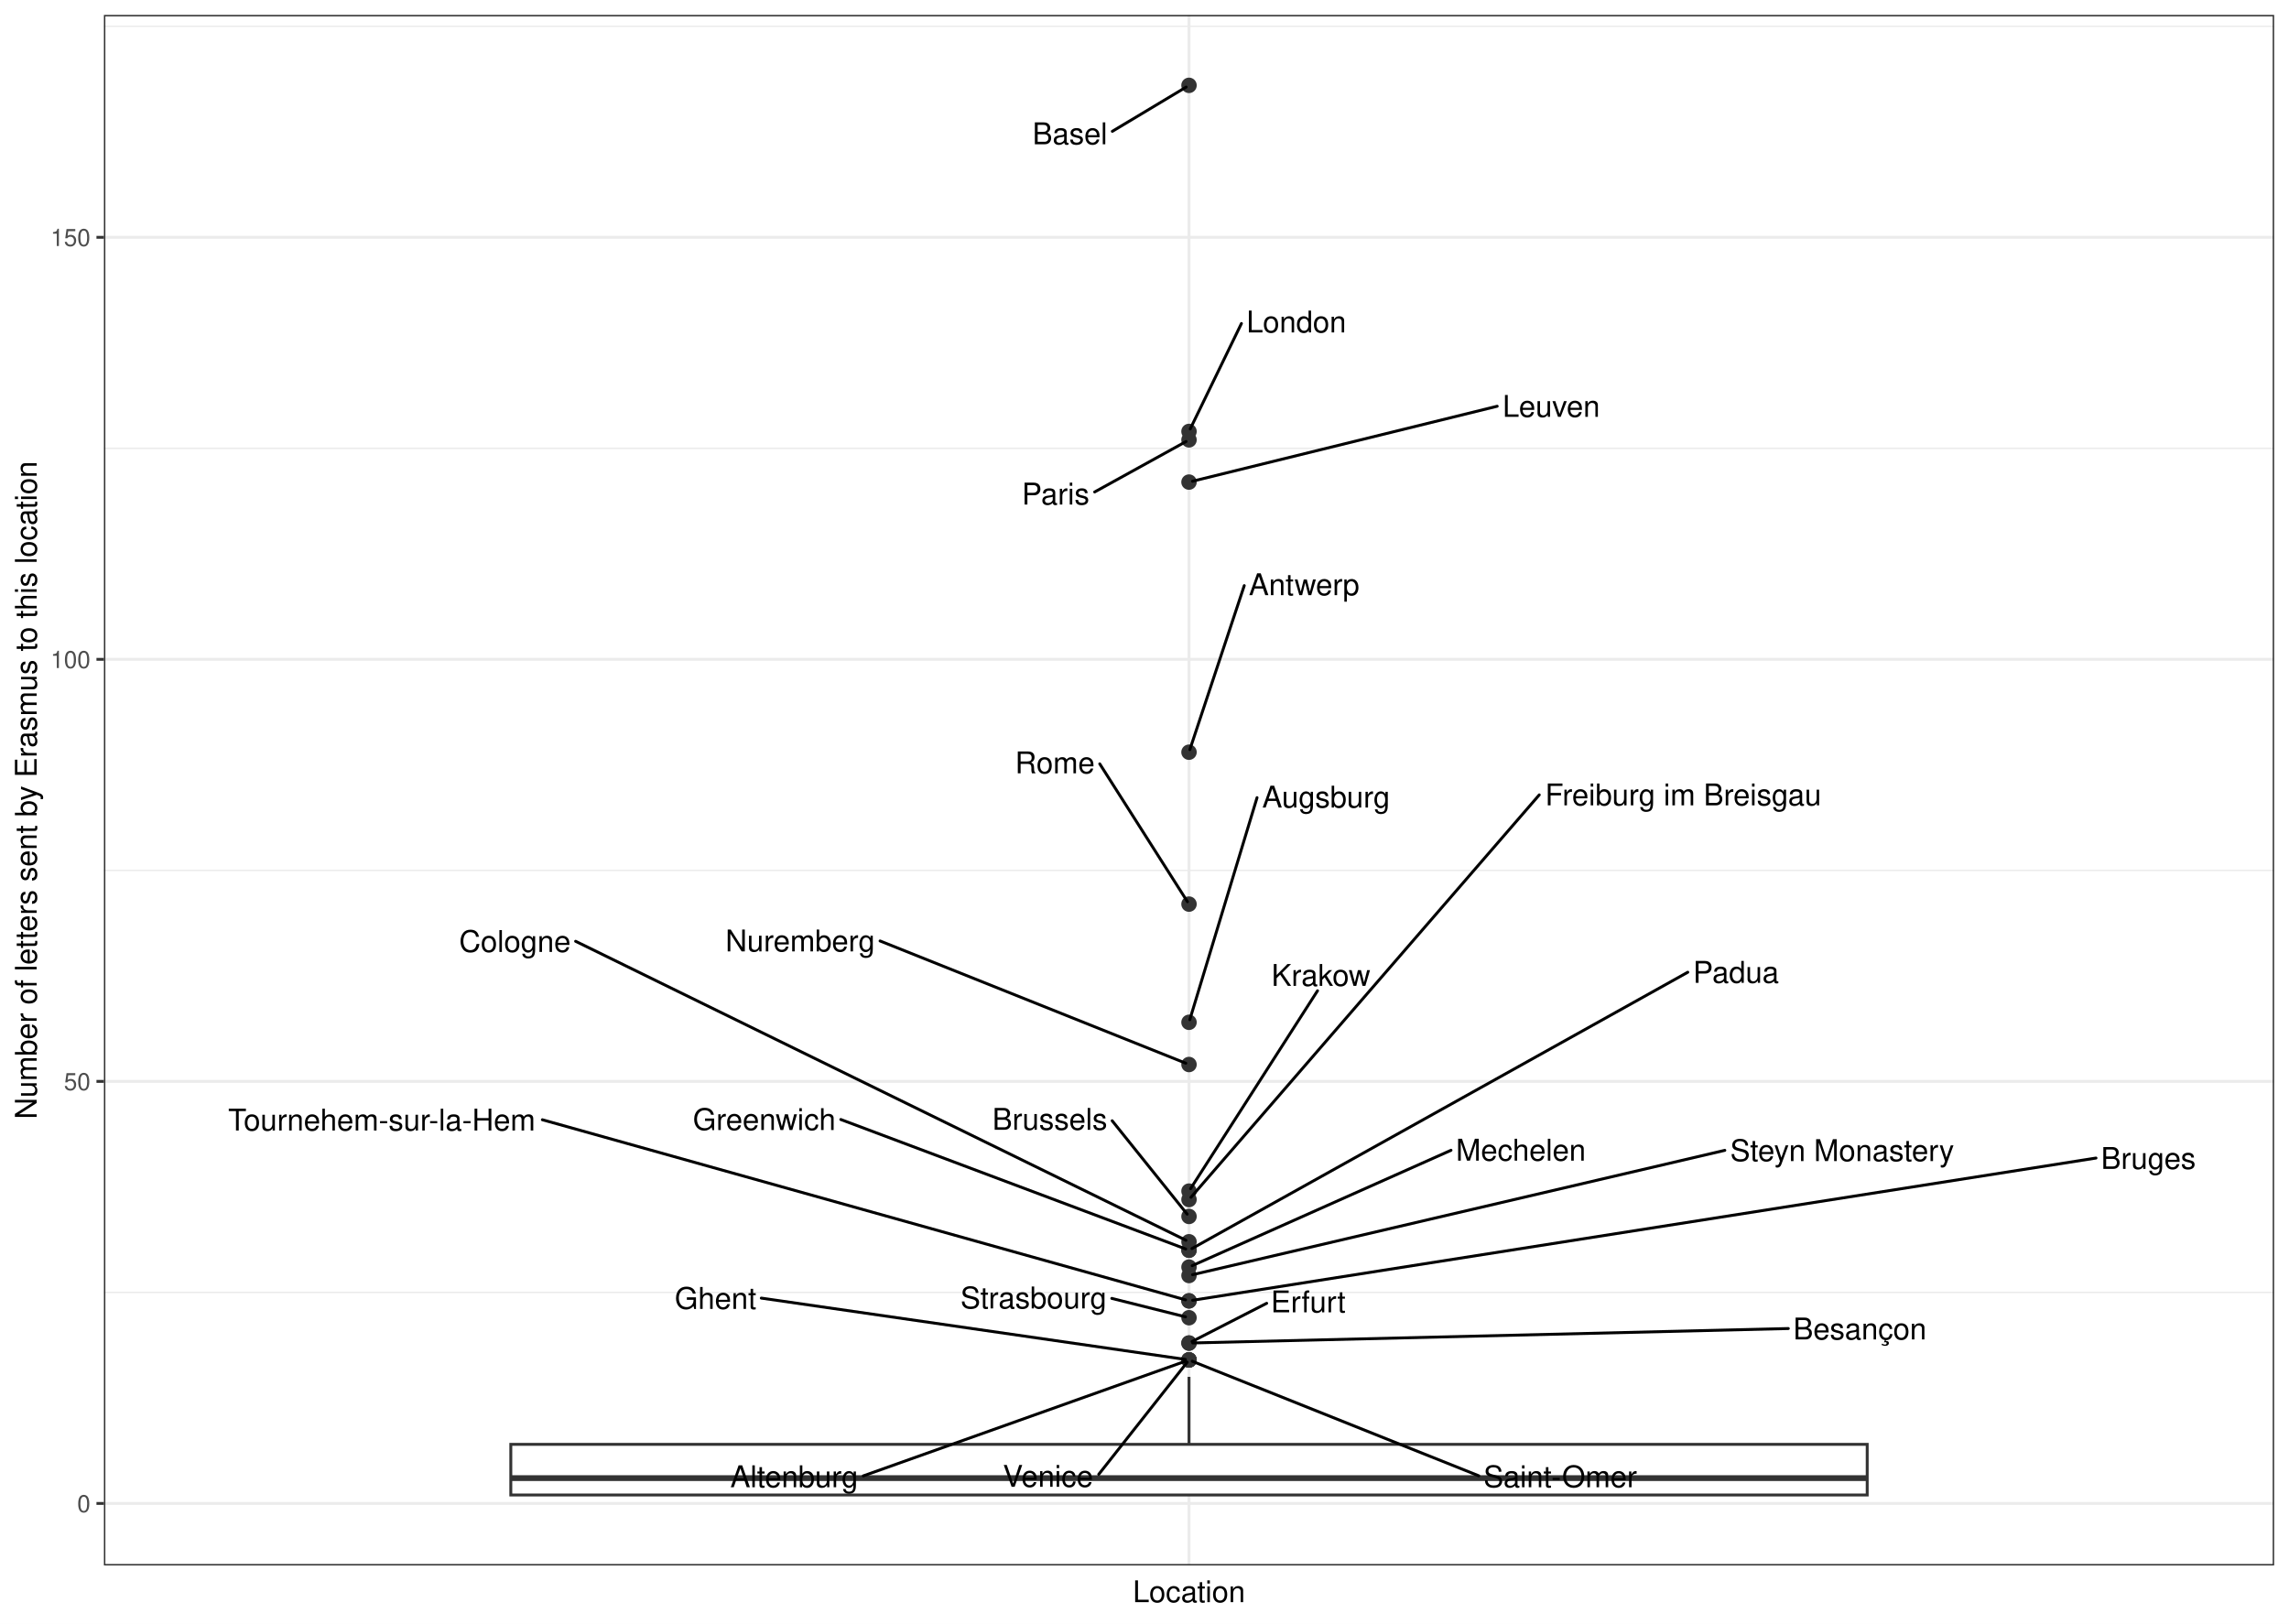
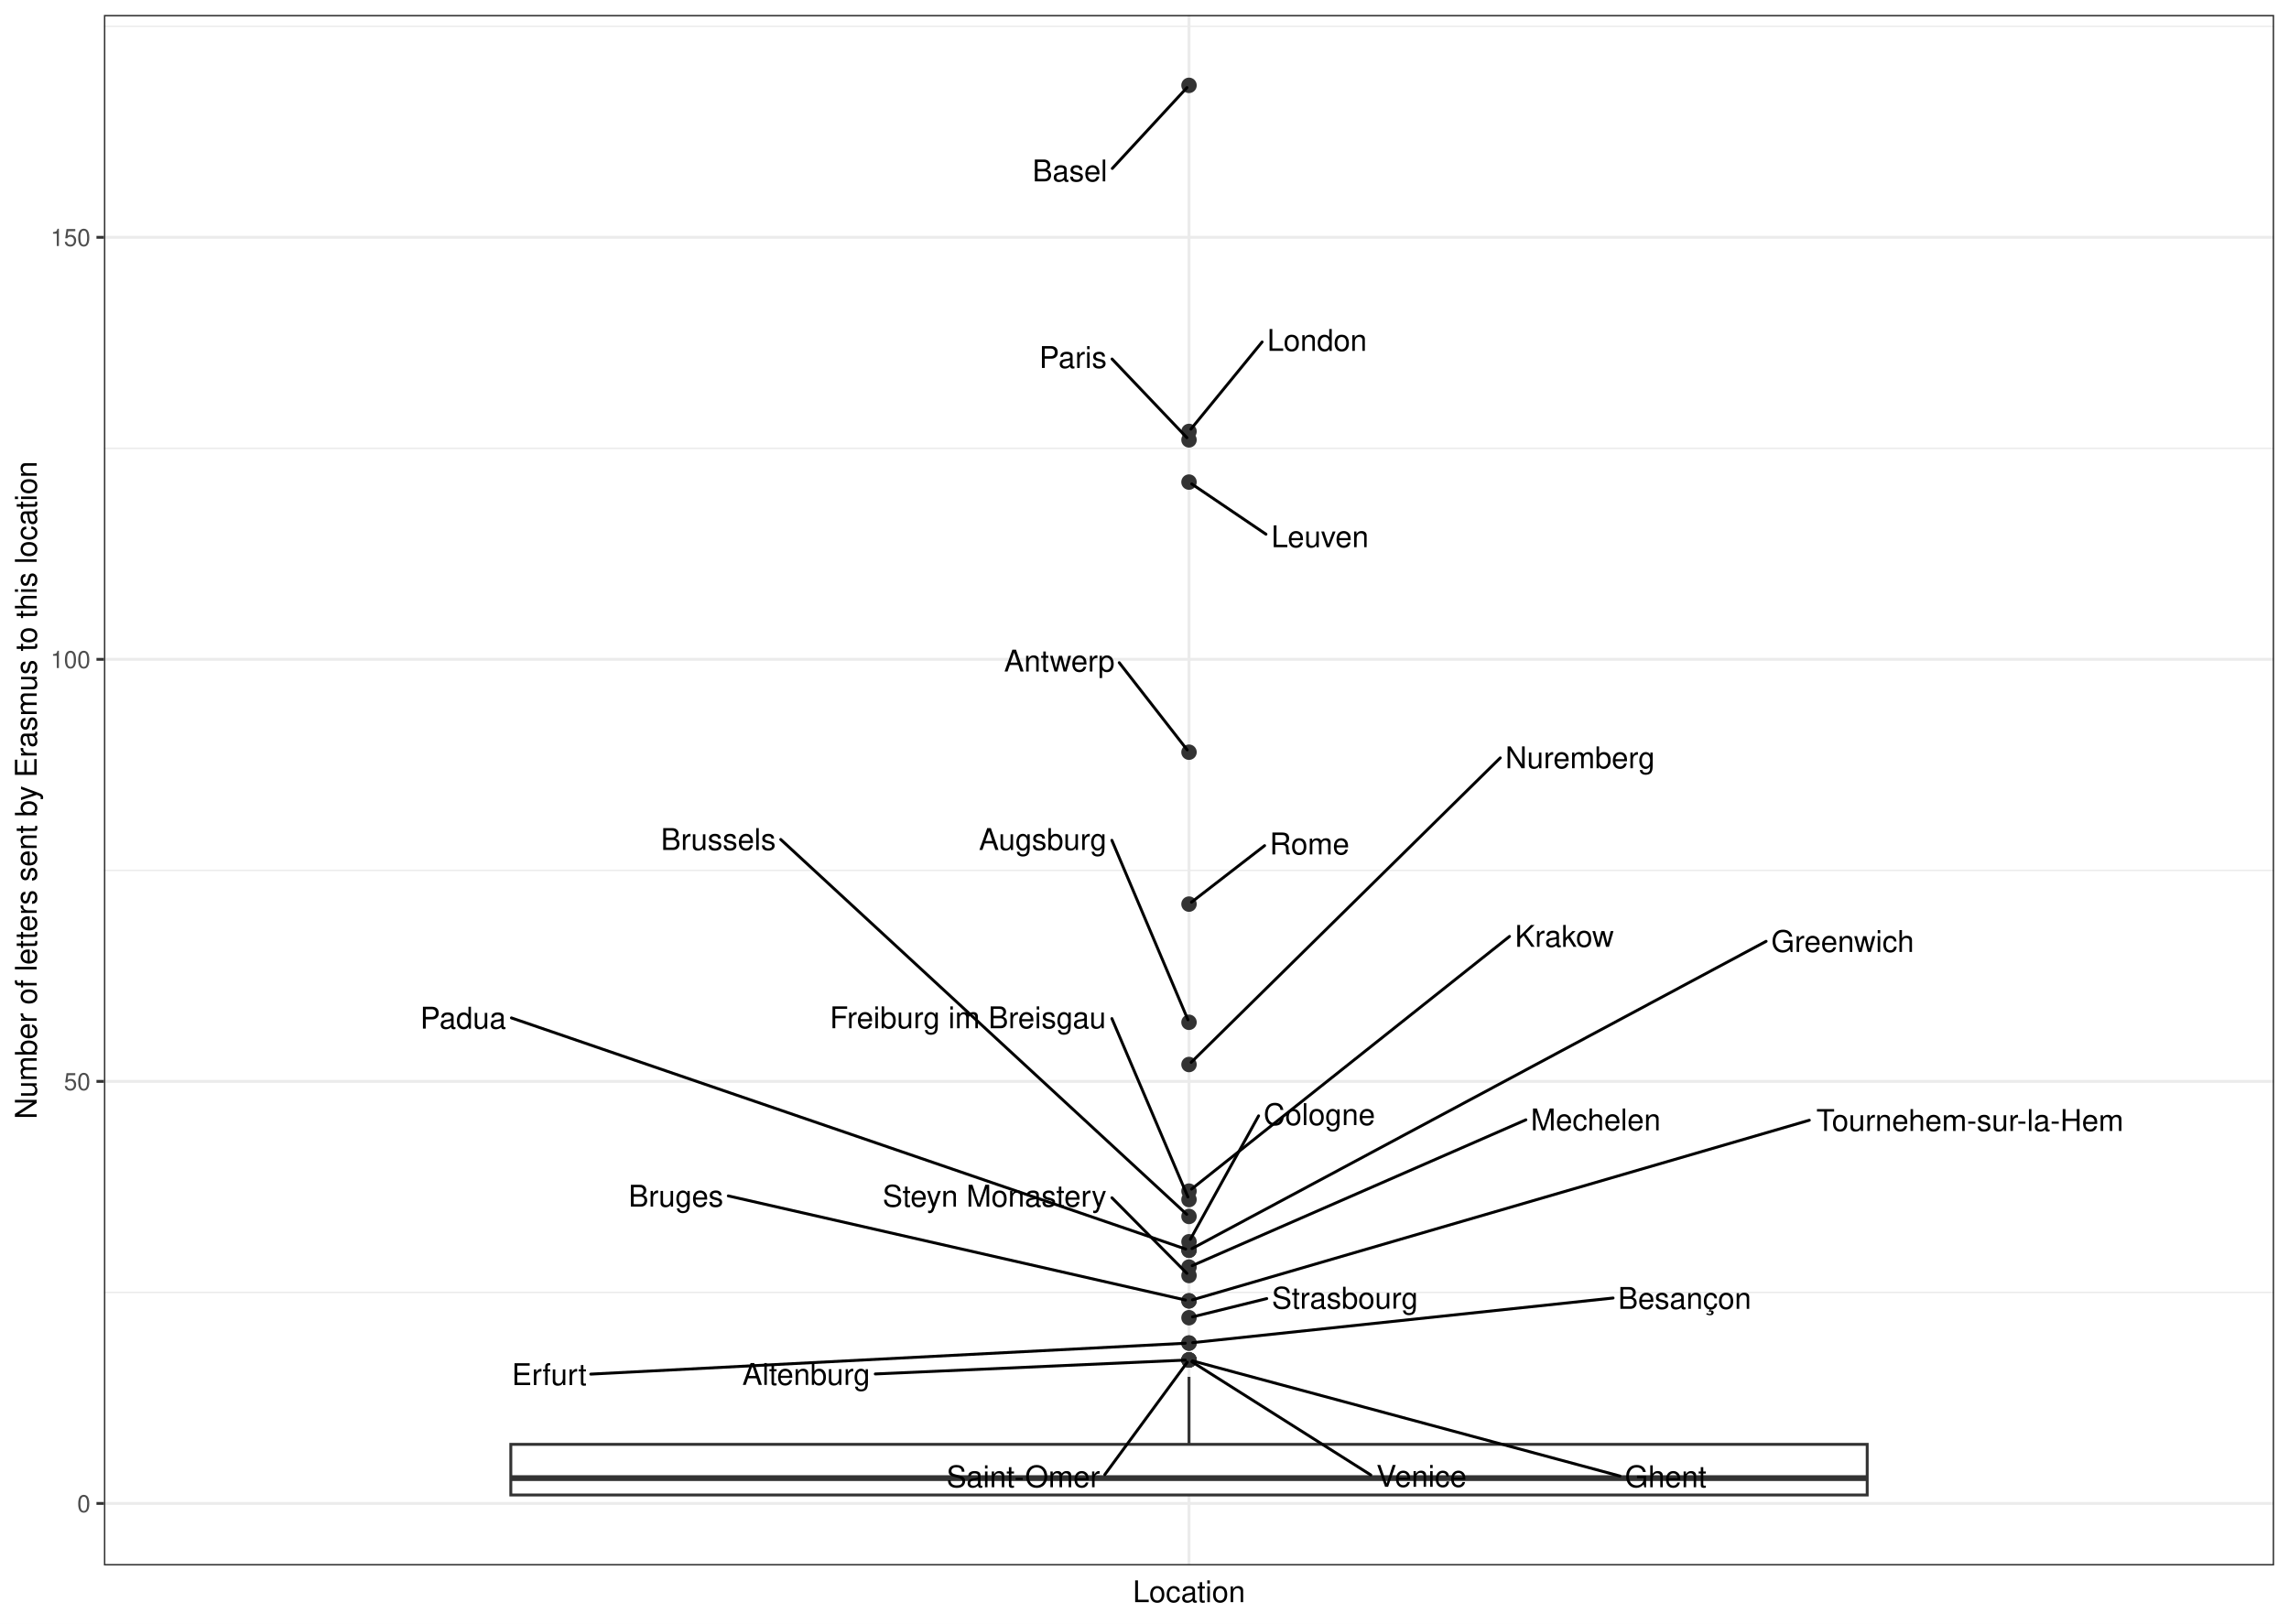
<svg xmlns="http://www.w3.org/2000/svg" class="svglite" width="842.40pt" height="597.60pt" viewBox="0 0 842.40 597.60">
  <defs>
    <style type="text/css">
    .svglite line, .svglite polyline, .svglite polygon, .svglite path, .svglite rect, .svglite circle {
      fill: none;
      stroke: #000000;
      stroke-linecap: round;
      stroke-linejoin: round;
      stroke-miterlimit: 10.00;
    }
    .svglite text {
      white-space: pre;
    }
  </style>
  </defs>
  <rect width="100%" height="100%" style="stroke: none; fill: #FFFFFF;" />
  <defs>
    <clipPath id="cpMC4wMHw4NDIuNDB8MC4wMHw1OTcuNjA=">
      <rect x="0.00" y="0.00" width="842.40" height="597.60" />
    </clipPath>
  </defs>
  <g clip-path="url(#cpMC4wMHw4NDIuNDB8MC4wMHw1OTcuNjA=)">
    <rect x="0" y="-0" width="842.40" height="597.60" style="stroke-width: 1.07; stroke: #FFFFFF; fill: #FFFFFF;" />
  </g>
  <defs>
    <clipPath id="cpMzguMjR8ODM2LjkyfDUuNDh8NTc2LjIy">
      <rect x="38.24" y="5.48" width="798.69" height="570.74" />
    </clipPath>
  </defs>
  <g clip-path="url(#cpMzguMjR8ODM2LjkyfDUuNDh8NTc2LjIy)">
    <rect x="38.24" y="5.48" width="798.69" height="570.74" style="stroke-width: 1.07; stroke: none; fill: #FFFFFF;" />
    <polyline points="38.24,475.71 836.92,475.71 " style="stroke-width: 0.53; stroke: #EBEBEB; stroke-linecap: butt;" />
    <polyline points="38.24,320.37 836.92,320.37 " style="stroke-width: 0.53; stroke: #EBEBEB; stroke-linecap: butt;" />
    <polyline points="38.24,165.02 836.92,165.02 " style="stroke-width: 0.53; stroke: #EBEBEB; stroke-linecap: butt;" />
    <polyline points="38.24,9.67 836.92,9.67 " style="stroke-width: 0.53; stroke: #EBEBEB; stroke-linecap: butt;" />
    <polyline points="38.24,553.39 836.92,553.39 " style="stroke-width: 1.07; stroke: #EBEBEB; stroke-linecap: butt;" />
    <polyline points="38.24,398.04 836.92,398.04 " style="stroke-width: 1.07; stroke: #EBEBEB; stroke-linecap: butt;" />
    <polyline points="38.24,242.69 836.92,242.69 " style="stroke-width: 1.07; stroke: #EBEBEB; stroke-linecap: butt;" />
    <polyline points="38.24,87.35 836.92,87.35 " style="stroke-width: 1.07; stroke: #EBEBEB; stroke-linecap: butt;" />
    <polyline points="437.58,576.22 437.58,5.48 " style="stroke-width: 1.07; stroke: #EBEBEB; stroke-linecap: butt;" />
    <circle cx="437.58" cy="31.42" r="2.49" style="stroke-width: 0.71; stroke: #333333; fill: #333333;" />
    <circle cx="437.58" cy="158.81" r="2.49" style="stroke-width: 0.71; stroke: #333333; fill: #333333;" />
    <circle cx="437.58" cy="161.91" r="2.49" style="stroke-width: 0.71; stroke: #333333; fill: #333333;" />
    <circle cx="437.58" cy="177.45" r="2.49" style="stroke-width: 0.71; stroke: #333333; fill: #333333;" />
    <circle cx="437.58" cy="276.87" r="2.49" style="stroke-width: 0.71; stroke: #333333; fill: #333333;" />
    <circle cx="437.58" cy="332.79" r="2.49" style="stroke-width: 0.71; stroke: #333333; fill: #333333;" />
    <circle cx="437.58" cy="376.29" r="2.49" style="stroke-width: 0.71; stroke: #333333; fill: #333333;" />
    <circle cx="437.58" cy="391.83" r="2.49" style="stroke-width: 0.71; stroke: #333333; fill: #333333;" />
    <circle cx="437.58" cy="438.43" r="2.49" style="stroke-width: 0.71; stroke: #333333; fill: #333333;" />
    <circle cx="437.58" cy="441.54" r="2.49" style="stroke-width: 0.71; stroke: #333333; fill: #333333;" />
    <circle cx="437.58" cy="447.75" r="2.49" style="stroke-width: 0.71; stroke: #333333; fill: #333333;" />
    <circle cx="437.58" cy="457.07" r="2.49" style="stroke-width: 0.71; stroke: #333333; fill: #333333;" />
    <circle cx="437.58" cy="460.18" r="2.49" style="stroke-width: 0.71; stroke: #333333; fill: #333333;" />
    <circle cx="437.58" cy="460.18" r="2.49" style="stroke-width: 0.71; stroke: #333333; fill: #333333;" />
    <circle cx="437.58" cy="466.39" r="2.49" style="stroke-width: 0.71; stroke: #333333; fill: #333333;" />
    <circle cx="437.58" cy="469.50" r="2.49" style="stroke-width: 0.71; stroke: #333333; fill: #333333;" />
    <circle cx="437.58" cy="478.82" r="2.49" style="stroke-width: 0.71; stroke: #333333; fill: #333333;" />
    <circle cx="437.58" cy="478.82" r="2.49" style="stroke-width: 0.71; stroke: #333333; fill: #333333;" />
    <circle cx="437.58" cy="485.03" r="2.49" style="stroke-width: 0.71; stroke: #333333; fill: #333333;" />
    <circle cx="437.58" cy="494.36" r="2.49" style="stroke-width: 0.71; stroke: #333333; fill: #333333;" />
    <circle cx="437.58" cy="494.36" r="2.49" style="stroke-width: 0.71; stroke: #333333; fill: #333333;" />
    <circle cx="437.58" cy="500.57" r="2.49" style="stroke-width: 0.71; stroke: #333333; fill: #333333;" />
    <circle cx="437.58" cy="500.57" r="2.49" style="stroke-width: 0.71; stroke: #333333; fill: #333333;" />
    <circle cx="437.58" cy="500.57" r="2.49" style="stroke-width: 0.71; stroke: #333333; fill: #333333;" />
    <circle cx="437.58" cy="500.57" r="2.49" style="stroke-width: 0.71; stroke: #333333; fill: #333333;" />
    <line x1="437.58" y1="531.64" x2="437.58" y2="506.78" style="stroke-width: 1.07; stroke: #333333; stroke-linecap: butt;" />
    <line x1="437.58" y1="550.28" x2="437.58" y2="550.28" style="stroke-width: 1.07; stroke: #333333; stroke-linecap: butt;" />
    <polygon points="187.99,531.64 187.99,550.28 687.17,550.28 687.17,531.64 187.99,531.64 " style="stroke-width: 1.07; stroke: #333333; stroke-linecap: butt; stroke-linejoin: miter; fill: #FFFFFF;" />
    <line x1="187.99" y1="544.07" x2="687.17" y2="544.07" style="stroke-width: 2.13; stroke: #333333; stroke-linecap: butt; stroke-linejoin: miter;" />
-     <line x1="409.36" y1="48.34" x2="436.53" y2="32.05" style="stroke-width: 1.07;" />
-     <line x1="456.87" y1="119.08" x2="438.03" y2="157.89" style="stroke-width: 1.07;" />
-     <line x1="402.86" y1="181.08" x2="436.50" y2="162.51" style="stroke-width: 1.07;" />
-     <line x1="551.00" y1="149.53" x2="438.87" y2="177.13" style="stroke-width: 1.07;" />
-     <line x1="457.91" y1="215.56" x2="437.89" y2="275.92" style="stroke-width: 1.07;" />
-     <line x1="404.73" y1="281.16" x2="437.01" y2="331.91" style="stroke-width: 1.07;" />
-     <line x1="462.62" y1="293.60" x2="437.87" y2="375.34" style="stroke-width: 1.07;" />
-     <line x1="323.88" y1="346.35" x2="436.39" y2="391.35" style="stroke-width: 1.07;" />
-     <line x1="484.88" y1="364.68" x2="438.15" y2="437.54" style="stroke-width: 1.07;" />
-     <line x1="566.48" y1="292.58" x2="438.30" y2="440.71" style="stroke-width: 1.07;" />
-     <line x1="409.30" y1="412.53" x2="436.90" y2="446.91" style="stroke-width: 1.07;" />
-     <line x1="211.84" y1="346.47" x2="436.45" y2="456.52" style="stroke-width: 1.07;" />
-     <line x1="309.43" y1="412.07" x2="436.37" y2="459.73" style="stroke-width: 1.07;" />
-     <line x1="621.14" y1="357.86" x2="438.65" y2="459.58" style="stroke-width: 1.07;" />
-     <line x1="534.00" y1="423.40" x2="438.74" y2="465.88" style="stroke-width: 1.07;" />
-     <line x1="634.77" y1="423.42" x2="438.88" y2="469.20" style="stroke-width: 1.07;" />
-     <line x1="199.60" y1="412.16" x2="436.31" y2="478.46" style="stroke-width: 1.07;" />
-     <line x1="771.37" y1="426.26" x2="438.91" y2="478.61" style="stroke-width: 1.07;" />
-     <line x1="409.16" y1="477.92" x2="436.29" y2="484.71" style="stroke-width: 1.07;" />
-     <line x1="466.16" y1="479.72" x2="438.69" y2="493.79" style="stroke-width: 1.07;" />
-     <line x1="658.14" y1="489.01" x2="438.94" y2="494.32" style="stroke-width: 1.07;" />
-     <line x1="280.17" y1="477.81" x2="436.24" y2="500.38" style="stroke-width: 1.07;" />
-     <line x1="404.36" y1="542.67" x2="436.91" y2="501.42" style="stroke-width: 1.07;" />
-     <line x1="544.22" y1="543.22" x2="438.77" y2="501.05" style="stroke-width: 1.07;" />
-     <line x1="317.70" y1="543.25" x2="436.36" y2="501.00" style="stroke-width: 1.07;" />
-     <text x="393.76" y="53.10" text-anchor="middle" style="font-size: 11.04px; font-weight: 0; font-family: &quot;Nimbus Sans&quot;;" textLength="27.59px" lengthAdjust="spacingAndGlyphs">Basel</text>
-     <text x="477.08" y="122.36" text-anchor="middle" style="font-size: 11.04px; font-weight: 0; font-family: &quot;Nimbus Sans&quot;;" textLength="36.81px" lengthAdjust="spacingAndGlyphs">London</text>
-     <text x="388.50" y="185.70" text-anchor="middle" style="font-size: 11.04px; font-weight: 0; font-family: &quot;Nimbus Sans&quot;;" textLength="25.13px" lengthAdjust="spacingAndGlyphs">Paris</text>
-     <text x="570.89" y="153.44" text-anchor="middle" style="font-size: 11.04px; font-weight: 0; font-family: &quot;Nimbus Sans&quot;;" textLength="36.19px" lengthAdjust="spacingAndGlyphs">Leuven</text>
-     <text x="479.94" y="219.07" text-anchor="middle" style="font-size: 11.04px; font-weight: 0; font-family: &quot;Nimbus Sans&quot;;" textLength="40.46px" lengthAdjust="spacingAndGlyphs">Antwerp</text>
-     <text x="388.22" y="284.65" text-anchor="middle" style="font-size: 11.04px; font-weight: 0; font-family: &quot;Nimbus Sans&quot;;" textLength="29.42px" lengthAdjust="spacingAndGlyphs">Rome</text>
-     <text x="488.03" y="297.24" text-anchor="middle" style="font-size: 11.04px; font-weight: 0; font-family: &quot;Nimbus Sans&quot;;" textLength="47.22px" lengthAdjust="spacingAndGlyphs">Augsburg</text>
-     <text x="294.50" y="350.20" text-anchor="middle" style="font-size: 11.04px; font-weight: 0; font-family: &quot;Nimbus Sans&quot;;" textLength="55.17px" lengthAdjust="spacingAndGlyphs">Nuremberg</text>
-     <text x="486.12" y="362.88" text-anchor="middle" style="font-size: 11.04px; font-weight: 0; font-family: &quot;Nimbus Sans&quot;;" textLength="36.78px" lengthAdjust="spacingAndGlyphs">Krakow</text>
-     <text x="619.46" y="296.44" text-anchor="middle" style="font-size: 11.04px; font-weight: 0; font-family: &quot;Nimbus Sans&quot;;" textLength="102.37px" lengthAdjust="spacingAndGlyphs">Freiburg im Breisgau</text>
-     <text x="386.35" y="415.85" text-anchor="middle" style="font-size: 11.04px; font-weight: 0; font-family: &quot;Nimbus Sans&quot;;" textLength="42.29px" lengthAdjust="spacingAndGlyphs">Brussels</text>
-     <text x="189.50" y="350.39" text-anchor="middle" style="font-size: 11.04px; font-weight: 0; font-family: &quot;Nimbus Sans&quot;;" textLength="41.08px" lengthAdjust="spacingAndGlyphs">Cologne</text>
-     <text x="281.27" y="415.94" text-anchor="middle" style="font-size: 11.04px; font-weight: 0; font-family: &quot;Nimbus Sans&quot;;" textLength="52.72px" lengthAdjust="spacingAndGlyphs">Greenwich</text>
-     <text x="638.89" y="361.75" text-anchor="middle" style="font-size: 11.04px; font-weight: 0; font-family: &quot;Nimbus Sans&quot;;" textLength="31.90px" lengthAdjust="spacingAndGlyphs">Padua</text>
-     <text x="559.71" y="427.21" text-anchor="middle" style="font-size: 11.04px; font-weight: 0; font-family: &quot;Nimbus Sans&quot;;" textLength="47.82px" lengthAdjust="spacingAndGlyphs">Mechelen</text>
-     <text x="677.95" y="427.37" text-anchor="middle" style="font-size: 11.04px; font-weight: 0; font-family: &quot;Nimbus Sans&quot;;" textLength="82.77px" lengthAdjust="spacingAndGlyphs">Steyn Monastery</text>
-     <text x="140.49" y="416.12" text-anchor="middle" style="font-size: 11.04px; font-weight: 0; font-family: &quot;Nimbus Sans&quot;;" textLength="114.61px" lengthAdjust="spacingAndGlyphs">Tournehem-sur-la-Hem</text>
-     <text x="790.65" y="430.25" text-anchor="middle" style="font-size: 11.04px; font-weight: 0; font-family: &quot;Nimbus Sans&quot;;" textLength="34.95px" lengthAdjust="spacingAndGlyphs">Bruges</text>
-     <text x="380.38" y="481.60" text-anchor="middle" style="font-size: 11.04px; font-weight: 0; font-family: &quot;Nimbus Sans&quot;;" textLength="53.96px" lengthAdjust="spacingAndGlyphs">Strasbourg</text>
-     <text x="481.45" y="483.05" text-anchor="middle" style="font-size: 11.04px; font-weight: 0; font-family: &quot;Nimbus Sans&quot;;" textLength="26.97px" lengthAdjust="spacingAndGlyphs">Erfurt</text>
-     <text x="684.47" y="493.03" text-anchor="middle" style="font-size: 11.04px; font-weight: 0; font-family: &quot;Nimbus Sans&quot;;" textLength="49.06px" lengthAdjust="spacingAndGlyphs">Besançon</text>
-     <text x="263.34" y="481.78" text-anchor="middle" style="font-size: 11.04px; font-weight: 0; font-family: &quot;Nimbus Sans&quot;;" textLength="30.05px" lengthAdjust="spacingAndGlyphs">Ghent</text>
-     <text x="385.70" y="547.28" text-anchor="middle" style="font-size: 11.04px; font-weight: 0; font-family: &quot;Nimbus Sans&quot;;" textLength="33.72px" lengthAdjust="spacingAndGlyphs">Venice</text>
-     <text x="574.21" y="547.42" text-anchor="middle" style="font-size: 11.04px; font-weight: 0; font-family: &quot;Nimbus Sans&quot;;" textLength="56.39px" lengthAdjust="spacingAndGlyphs">Saint-Omer</text>
-     <text x="292.29" y="547.42" text-anchor="middle" style="font-size: 11.04px; font-weight: 0; font-family: &quot;Nimbus Sans&quot;;" textLength="47.22px" lengthAdjust="spacingAndGlyphs">Altenburg</text>
+     <line x1="409.35" y1="62.00" x2="436.83" y2="32.24" style="stroke-width: 1.07;" />
+     <line x1="464.49" y1="125.87" x2="438.27" y2="157.96" style="stroke-width: 1.07;" />
+     <line x1="409.26" y1="132.15" x2="436.81" y2="161.11" style="stroke-width: 1.07;" />
+     <line x1="465.90" y1="196.63" x2="438.57" y2="178.12" style="stroke-width: 1.07;" />
+     <line x1="411.90" y1="243.92" x2="436.91" y2="276.02" style="stroke-width: 1.07;" />
+     <line x1="465.41" y1="311.26" x2="438.50" y2="332.08" style="stroke-width: 1.07;" />
+     <line x1="409.19" y1="309.30" x2="437.18" y2="375.36" style="stroke-width: 1.07;" />
+     <line x1="552.13" y1="278.96" x2="438.38" y2="391.04" style="stroke-width: 1.07;" />
+     <line x1="555.54" y1="344.68" x2="438.49" y2="437.70" style="stroke-width: 1.07;" />
+     <line x1="409.20" y1="374.92" x2="437.18" y2="440.60" style="stroke-width: 1.07;" />
+     <line x1="287.32" y1="308.99" x2="436.74" y2="446.98" style="stroke-width: 1.07;" />
+     <line x1="463.19" y1="410.72" x2="438.08" y2="456.16" style="stroke-width: 1.07;" />
+     <line x1="649.97" y1="346.48" x2="438.67" y2="459.59" style="stroke-width: 1.07;" />
+     <line x1="188.21" y1="374.67" x2="436.35" y2="459.76" style="stroke-width: 1.07;" />
+     <line x1="561.55" y1="412.19" x2="438.74" y2="465.88" style="stroke-width: 1.07;" />
+     <line x1="409.22" y1="440.88" x2="436.79" y2="468.70" style="stroke-width: 1.07;" />
+     <line x1="665.87" y1="412.34" x2="438.84" y2="478.45" style="stroke-width: 1.07;" />
+     <line x1="268.03" y1="440.19" x2="436.28" y2="478.52" style="stroke-width: 1.07;" />
+     <line x1="466.19" y1="477.99" x2="438.87" y2="484.72" style="stroke-width: 1.07;" />
+     <line x1="217.41" y1="505.79" x2="436.22" y2="494.43" style="stroke-width: 1.07;" />
+     <line x1="593.65" y1="477.78" x2="438.93" y2="494.21" style="stroke-width: 1.07;" />
+     <line x1="596.18" y1="543.31" x2="438.86" y2="500.91" style="stroke-width: 1.07;" />
+     <line x1="504.48" y1="542.91" x2="438.60" y2="501.22" style="stroke-width: 1.07;" />
+     <line x1="406.58" y1="542.79" x2="436.94" y2="501.43" style="stroke-width: 1.07;" />
+     <line x1="322.12" y1="505.73" x2="436.22" y2="500.63" style="stroke-width: 1.07;" />
+     <text x="393.75" y="66.76" text-anchor="middle" style="font-size: 11.04px; font-weight: 0; font-family: &quot;Nimbus Sans&quot;;" textLength="27.59px" lengthAdjust="spacingAndGlyphs">Basel</text>
+     <text x="484.70" y="129.15" text-anchor="middle" style="font-size: 11.04px; font-weight: 0; font-family: &quot;Nimbus Sans&quot;;" textLength="36.81px" lengthAdjust="spacingAndGlyphs">London</text>
+     <text x="394.89" y="135.43" text-anchor="middle" style="font-size: 11.04px; font-weight: 0; font-family: &quot;Nimbus Sans&quot;;" textLength="25.13px" lengthAdjust="spacingAndGlyphs">Paris</text>
+     <text x="485.79" y="201.42" text-anchor="middle" style="font-size: 11.04px; font-weight: 0; font-family: &quot;Nimbus Sans&quot;;" textLength="36.19px" lengthAdjust="spacingAndGlyphs">Leuven</text>
+     <text x="389.87" y="247.18" text-anchor="middle" style="font-size: 11.04px; font-weight: 0; font-family: &quot;Nimbus Sans&quot;;" textLength="40.46px" lengthAdjust="spacingAndGlyphs">Antwerp</text>
+     <text x="481.92" y="314.49" text-anchor="middle" style="font-size: 11.04px; font-weight: 0; font-family: &quot;Nimbus Sans&quot;;" textLength="29.42px" lengthAdjust="spacingAndGlyphs">Rome</text>
+     <text x="383.78" y="312.86" text-anchor="middle" style="font-size: 11.04px; font-weight: 0; font-family: &quot;Nimbus Sans&quot;;" textLength="47.22px" lengthAdjust="spacingAndGlyphs">Augsburg</text>
+     <text x="581.51" y="282.78" text-anchor="middle" style="font-size: 11.04px; font-weight: 0; font-family: &quot;Nimbus Sans&quot;;" textLength="55.17px" lengthAdjust="spacingAndGlyphs">Nuremberg</text>
+     <text x="575.73" y="348.50" text-anchor="middle" style="font-size: 11.04px; font-weight: 0; font-family: &quot;Nimbus Sans&quot;;" textLength="36.78px" lengthAdjust="spacingAndGlyphs">Krakow</text>
+     <text x="356.21" y="378.48" text-anchor="middle" style="font-size: 11.04px; font-weight: 0; font-family: &quot;Nimbus Sans&quot;;" textLength="102.37px" lengthAdjust="spacingAndGlyphs">Freiburg im Breisgau</text>
+     <text x="264.37" y="312.86" text-anchor="middle" style="font-size: 11.04px; font-weight: 0; font-family: &quot;Nimbus Sans&quot;;" textLength="42.29px" lengthAdjust="spacingAndGlyphs">Brussels</text>
+     <text x="485.54" y="414.12" text-anchor="middle" style="font-size: 11.04px; font-weight: 0; font-family: &quot;Nimbus Sans&quot;;" textLength="41.08px" lengthAdjust="spacingAndGlyphs">Cologne</text>
+     <text x="678.13" y="350.39" text-anchor="middle" style="font-size: 11.04px; font-weight: 0; font-family: &quot;Nimbus Sans&quot;;" textLength="52.72px" lengthAdjust="spacingAndGlyphs">Greenwich</text>
+     <text x="170.46" y="378.62" text-anchor="middle" style="font-size: 11.04px; font-weight: 0; font-family: &quot;Nimbus Sans&quot;;" textLength="31.90px" lengthAdjust="spacingAndGlyphs">Padua</text>
+     <text x="587.26" y="416.05" text-anchor="middle" style="font-size: 11.04px; font-weight: 0; font-family: &quot;Nimbus Sans&quot;;" textLength="47.82px" lengthAdjust="spacingAndGlyphs">Mechelen</text>
+     <text x="366.03" y="444.15" text-anchor="middle" style="font-size: 11.04px; font-weight: 0; font-family: &quot;Nimbus Sans&quot;;" textLength="82.77px" lengthAdjust="spacingAndGlyphs">Steyn Monastery</text>
+     <text x="724.98" y="416.29" text-anchor="middle" style="font-size: 11.04px; font-weight: 0; font-family: &quot;Nimbus Sans&quot;;" textLength="114.61px" lengthAdjust="spacingAndGlyphs">Tournehem-sur-la-Hem</text>
+     <text x="248.76" y="444.14" text-anchor="middle" style="font-size: 11.04px; font-weight: 0; font-family: &quot;Nimbus Sans&quot;;" textLength="34.95px" lengthAdjust="spacingAndGlyphs">Bruges</text>
+     <text x="494.97" y="481.68" text-anchor="middle" style="font-size: 11.04px; font-weight: 0; font-family: &quot;Nimbus Sans&quot;;" textLength="53.96px" lengthAdjust="spacingAndGlyphs">Strasbourg</text>
+     <text x="202.13" y="509.82" text-anchor="middle" style="font-size: 11.04px; font-weight: 0; font-family: &quot;Nimbus Sans&quot;;" textLength="26.97px" lengthAdjust="spacingAndGlyphs">Erfurt</text>
+     <text x="619.98" y="481.77" text-anchor="middle" style="font-size: 11.04px; font-weight: 0; font-family: &quot;Nimbus Sans&quot;;" textLength="49.06px" lengthAdjust="spacingAndGlyphs">Besançon</text>
+     <text x="613.01" y="547.42" text-anchor="middle" style="font-size: 11.04px; font-weight: 0; font-family: &quot;Nimbus Sans&quot;;" textLength="30.05px" lengthAdjust="spacingAndGlyphs">Ghent</text>
+     <text x="523.15" y="547.27" text-anchor="middle" style="font-size: 11.04px; font-weight: 0; font-family: &quot;Nimbus Sans&quot;;" textLength="33.72px" lengthAdjust="spacingAndGlyphs">Venice</text>
+     <text x="376.58" y="547.42" text-anchor="middle" style="font-size: 11.04px; font-weight: 0; font-family: &quot;Nimbus Sans&quot;;" textLength="56.39px" lengthAdjust="spacingAndGlyphs">Saint-Omer</text>
+     <text x="296.71" y="509.76" text-anchor="middle" style="font-size: 11.04px; font-weight: 0; font-family: &quot;Nimbus Sans&quot;;" textLength="47.22px" lengthAdjust="spacingAndGlyphs">Altenburg</text>
    <rect x="38.24" y="5.48" width="798.69" height="570.74" style="stroke-width: 1.07; stroke: #333333;" />
  </g>
  <g clip-path="url(#cpMC4wMHw4NDIuNDB8MC4wMHw1OTcuNjA=)">
    <text x="33.30" y="556.59" text-anchor="end" style="font-size: 8.80px; font-weight: 0;fill: #4D4D4D; font-family: &quot;Nimbus Sans&quot;;" textLength="4.89px" lengthAdjust="spacingAndGlyphs">0</text>
    <text x="33.30" y="401.25" text-anchor="end" style="font-size: 8.80px; font-weight: 0;fill: #4D4D4D; font-family: &quot;Nimbus Sans&quot;;" textLength="9.78px" lengthAdjust="spacingAndGlyphs">50</text>
    <text x="33.30" y="245.90" text-anchor="end" style="font-size: 8.80px; font-weight: 0;fill: #4D4D4D; font-family: &quot;Nimbus Sans&quot;;" textLength="14.67px" lengthAdjust="spacingAndGlyphs">100</text>
    <text x="33.30" y="90.55" text-anchor="end" style="font-size: 8.80px; font-weight: 0;fill: #4D4D4D; font-family: &quot;Nimbus Sans&quot;;" textLength="14.67px" lengthAdjust="spacingAndGlyphs">150</text>
    <polyline points="35.50,553.39 38.24,553.39 " style="stroke-width: 1.07; stroke: #333333; stroke-linecap: butt;" />
    <polyline points="35.50,398.04 38.24,398.04 " style="stroke-width: 1.07; stroke: #333333; stroke-linecap: butt;" />
    <polyline points="35.50,242.69 38.24,242.69 " style="stroke-width: 1.07; stroke: #333333; stroke-linecap: butt;" />
    <polyline points="35.50,87.35 38.24,87.35 " style="stroke-width: 1.07; stroke: #333333; stroke-linecap: butt;" />
    <text x="437.58" y="589.72" text-anchor="middle" style="font-size: 11.00px; font-weight: 0; font-family: &quot;Nimbus Sans&quot;;" textLength="41.57px" lengthAdjust="spacingAndGlyphs">Location</text>
    <text transform="translate(13.50,290.85) rotate(-90)" text-anchor="middle" style="font-size: 11.00px; font-weight: 0; font-family: &quot;Nimbus Sans&quot;;" textLength="242.69px" lengthAdjust="spacingAndGlyphs">Number of letters sent by Erasmus to this location</text>
  </g>
</svg>
